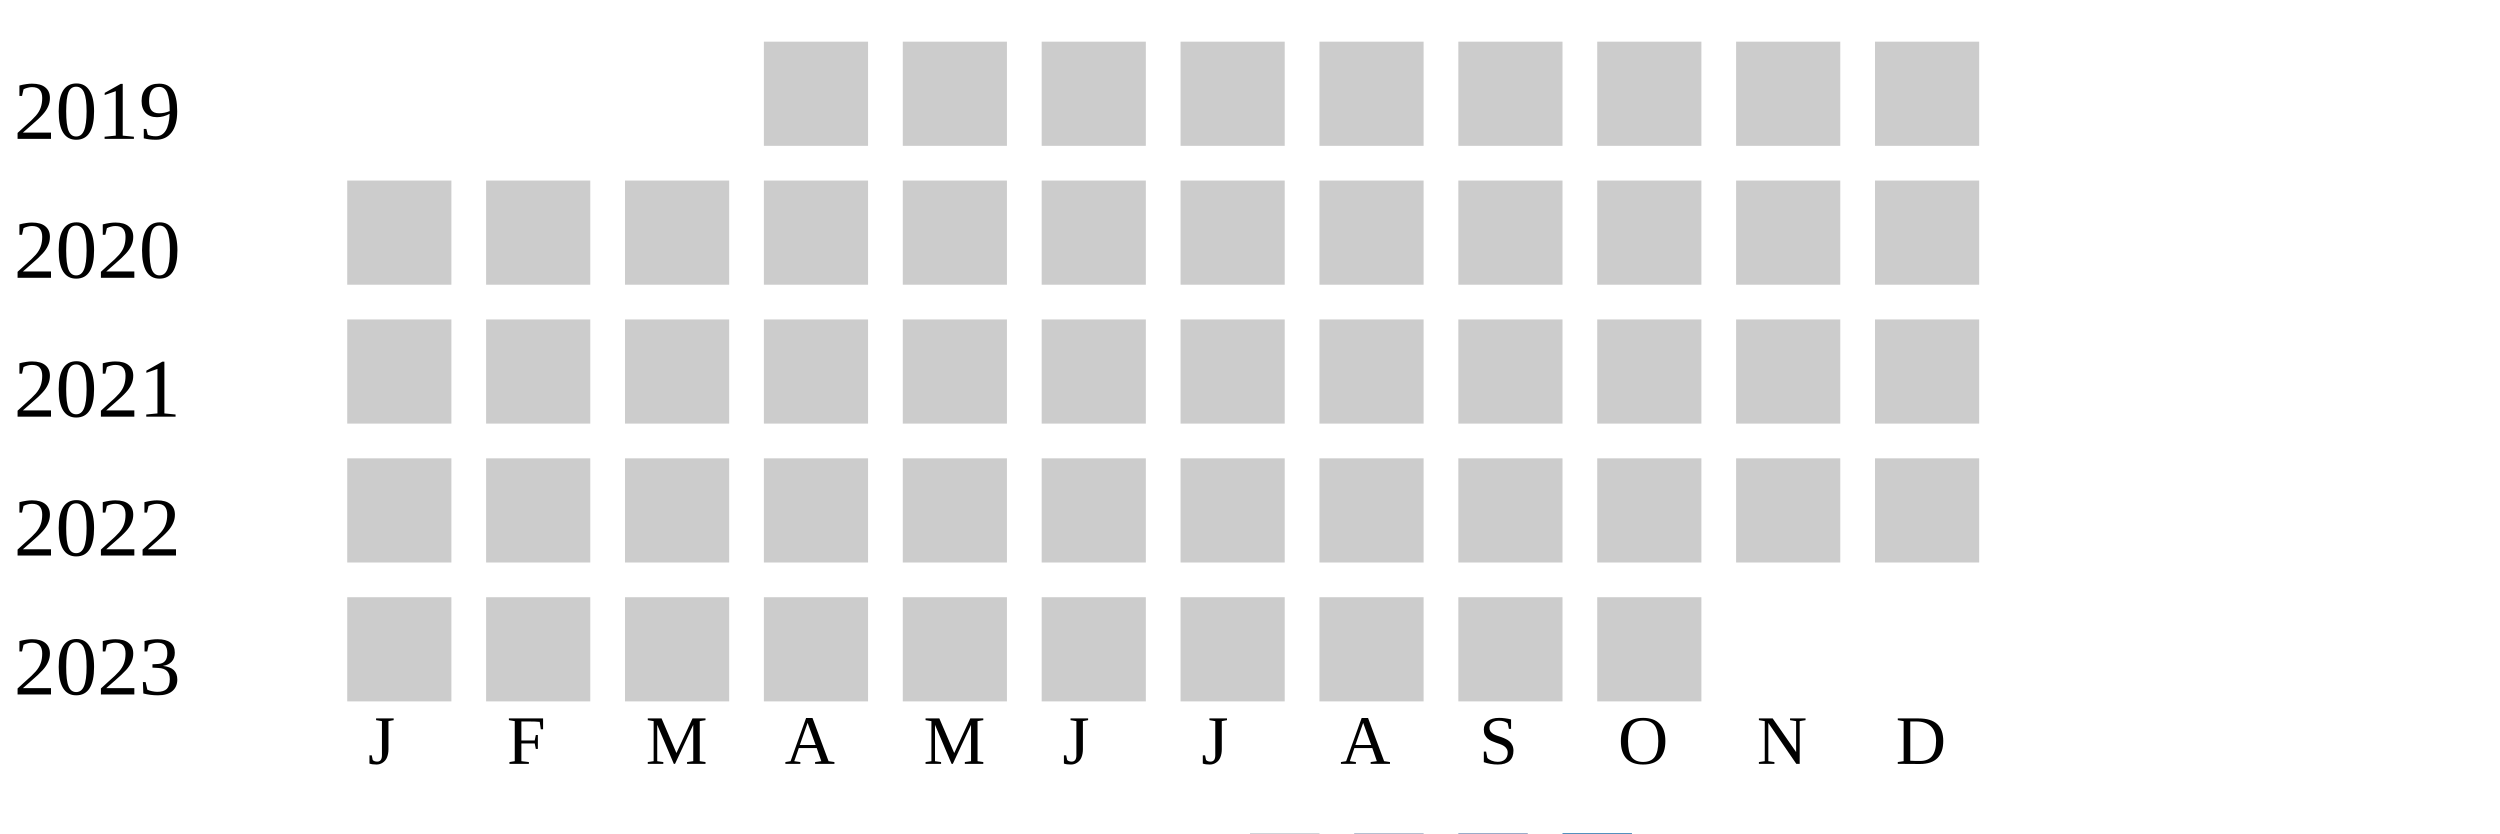
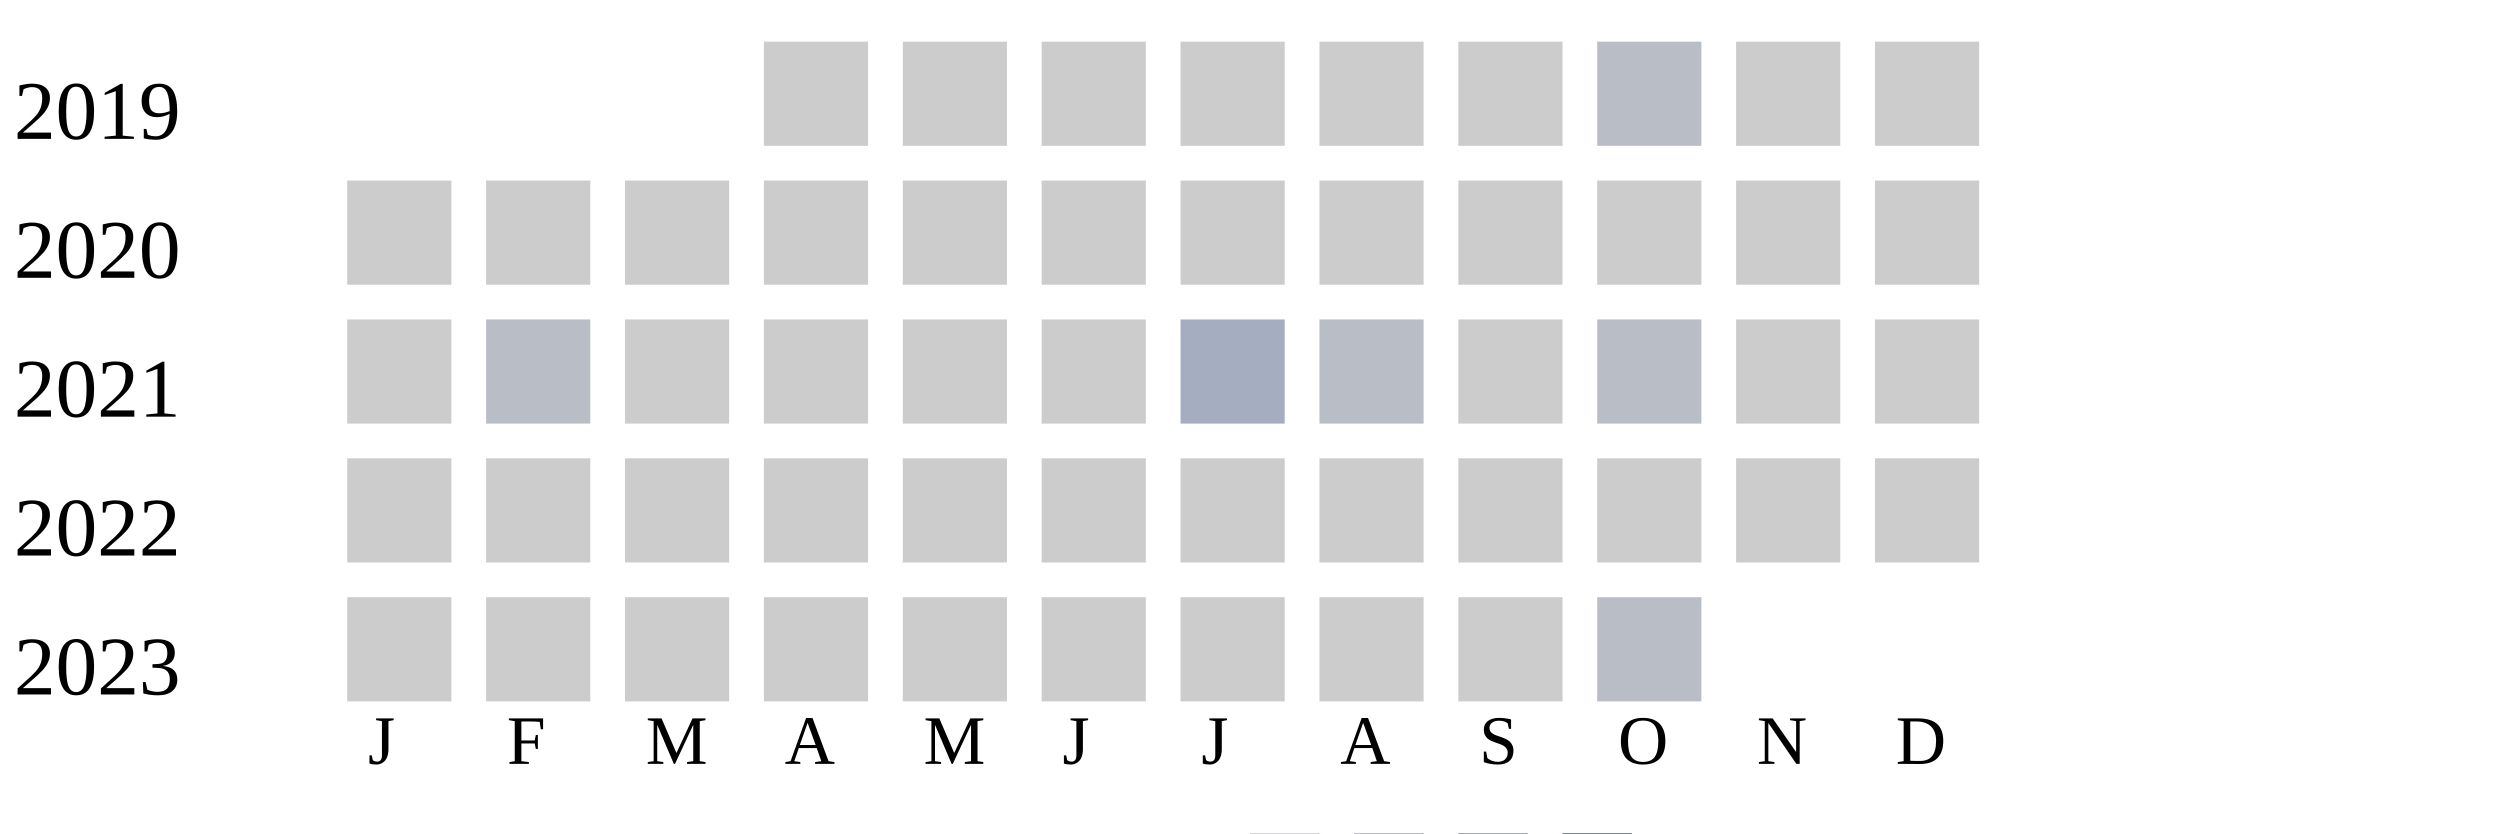
<svg xmlns="http://www.w3.org/2000/svg" width="360" height="120">
  <g transform="translate(0 0)">
    <text x="2" y="20">2019</text>
    <rect x="110" y="6" width="15" height="15" fill="#cccccc" />
    <rect x="130" y="6" width="15" height="15" fill="#cccccc" />
    <rect x="150" y="6" width="15" height="15" fill="#cccccc" />
    <rect x="170" y="6" width="15" height="15" fill="#cccccc" />
    <rect x="190" y="6" width="15" height="15" fill="#cccccc" />
    <rect x="210" y="6" width="15" height="15" fill="#cccccc" />
-     <rect x="230" y="6" width="15" height="15" fill="#cccccc" />
+     <rect x="230" y="6" width="15" height="15" fill="#b9bdc6" />
    <rect x="250" y="6" width="15" height="15" fill="#cccccc" />
    <rect x="270" y="6" width="15" height="15" fill="#cccccc" />
  </g>
  <g transform="translate(0 20)">
    <text x="2" y="20">2020</text>
    <rect x="50" y="6" width="15" height="15" fill="#cccccc" />
    <rect x="70" y="6" width="15" height="15" fill="#cccccc" />
    <rect x="90" y="6" width="15" height="15" fill="#cccccc" />
    <rect x="110" y="6" width="15" height="15" fill="#cccccc" />
    <rect x="130" y="6" width="15" height="15" fill="#cccccc" />
    <rect x="150" y="6" width="15" height="15" fill="#cccccc" />
    <rect x="170" y="6" width="15" height="15" fill="#cccccc" />
    <rect x="190" y="6" width="15" height="15" fill="#cccccc" />
    <rect x="210" y="6" width="15" height="15" fill="#cccccc" />
    <rect x="230" y="6" width="15" height="15" fill="#cccccc" />
    <rect x="250" y="6" width="15" height="15" fill="#cccccc" />
    <rect x="270" y="6" width="15" height="15" fill="#cccccc" />
  </g>
  <g transform="translate(0 40)">
    <text x="2" y="20">2021</text>
    <rect x="50" y="6" width="15" height="15" fill="#cccccc" />
-     <rect x="70" y="6" width="15" height="15" fill="#cccccc" />
+     <rect x="70" y="6" width="15" height="15" fill="#b9bdc6" />
    <rect x="90" y="6" width="15" height="15" fill="#cccccc" />
    <rect x="110" y="6" width="15" height="15" fill="#cccccc" />
    <rect x="130" y="6" width="15" height="15" fill="#cccccc" />
    <rect x="150" y="6" width="15" height="15" fill="#cccccc" />
-     <rect x="170" y="6" width="15" height="15" fill="#cccccc" />
-     <rect x="190" y="6" width="15" height="15" fill="#cccccc" />
+     <rect x="170" y="6" width="15" height="15" fill="#a5aec0" />
+     <rect x="190" y="6" width="15" height="15" fill="#b9bdc6" />
    <rect x="210" y="6" width="15" height="15" fill="#cccccc" />
-     <rect x="230" y="6" width="15" height="15" fill="#cccccc" />
+     <rect x="230" y="6" width="15" height="15" fill="#b9bdc6" />
    <rect x="250" y="6" width="15" height="15" fill="#cccccc" />
    <rect x="270" y="6" width="15" height="15" fill="#cccccc" />
  </g>
  <g transform="translate(0 60)">
    <text x="2" y="20">2022</text>
    <rect x="50" y="6" width="15" height="15" fill="#cccccc" />
    <rect x="70" y="6" width="15" height="15" fill="#cccccc" />
    <rect x="90" y="6" width="15" height="15" fill="#cccccc" />
    <rect x="110" y="6" width="15" height="15" fill="#cccccc" />
    <rect x="130" y="6" width="15" height="15" fill="#cccccc" />
    <rect x="150" y="6" width="15" height="15" fill="#cccccc" />
    <rect x="170" y="6" width="15" height="15" fill="#cccccc" />
    <rect x="190" y="6" width="15" height="15" fill="#cccccc" />
    <rect x="210" y="6" width="15" height="15" fill="#cccccc" />
    <rect x="230" y="6" width="15" height="15" fill="#cccccc" />
    <rect x="250" y="6" width="15" height="15" fill="#cccccc" />
    <rect x="270" y="6" width="15" height="15" fill="#cccccc" />
  </g>
  <g transform="translate(0 80)">
    <text x="2" y="20">2023</text>
    <rect x="50" y="6" width="15" height="15" fill="#cccccc" />
    <rect x="70" y="6" width="15" height="15" fill="#cccccc" />
    <rect x="90" y="6" width="15" height="15" fill="#cccccc" />
    <rect x="110" y="6" width="15" height="15" fill="#cccccc" />
    <rect x="130" y="6" width="15" height="15" fill="#cccccc" />
    <rect x="150" y="6" width="15" height="15" fill="#cccccc" />
    <rect x="170" y="6" width="15" height="15" fill="#cccccc" />
    <rect x="190" y="6" width="15" height="15" fill="#cccccc" />
    <rect x="210" y="6" width="15" height="15" fill="#cccccc" />
-     <rect x="230" y="6" width="15" height="15" fill="#cccccc" />
+     <rect x="230" y="6" width="15" height="15" fill="#b9bdc6" />
  </g>
  <text style="font-size: 10px; text-align: center" x="53" y="110">J</text>
  <text style="font-size: 10px; text-align: center" x="73" y="110">F</text>
  <text style="font-size: 10px; text-align: center" x="93" y="110">M</text>
  <text style="font-size: 10px; text-align: center" x="113" y="110">A</text>
  <text style="font-size: 10px; text-align: center" x="133" y="110">M</text>
  <text style="font-size: 10px; text-align: center" x="153" y="110">J</text>
  <text style="font-size: 10px; text-align: center" x="173" y="110">J</text>
  <text style="font-size: 10px; text-align: center" x="193" y="110">A</text>
  <text style="font-size: 10px; text-align: center" x="213" y="110">S</text>
  <text style="font-size: 10px; text-align: center" x="233" y="110">O</text>
  <text style="font-size: 10px; text-align: center" x="253" y="110">N</text>
  <text style="font-size: 10px; text-align: center" x="273" y="110">D</text>
  <text style="font-size: 10px;" x="155" y="129">Less</text>
  <rect fill="#b9bdc6" width="10" height="10" x="180" y="120" />
  <rect fill="#919fba" width="10" height="10" x="195" y="120" />
  <rect fill="#6882ae" width="10" height="10" x="210" y="120" />
  <rect fill="#005a9c" width="10" height="10" x="225" y="120" />
  <text x="240" y="129" style="font-size: 10px;">More</text>
</svg>
